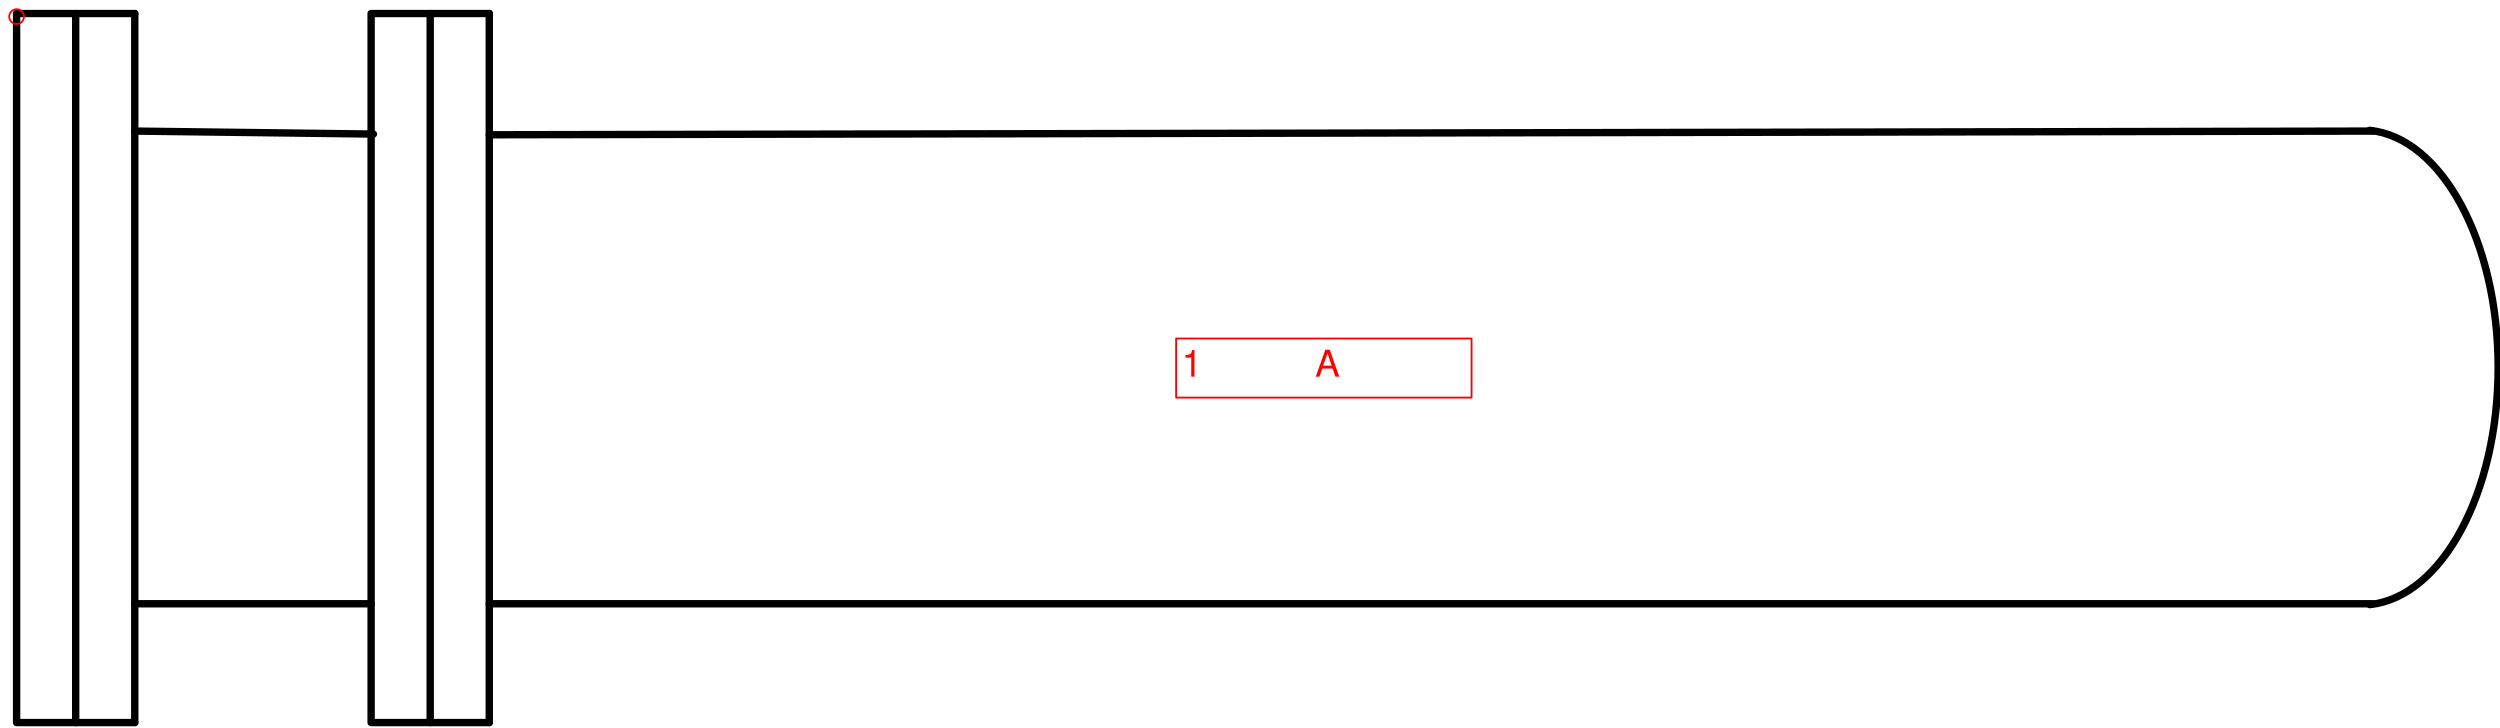
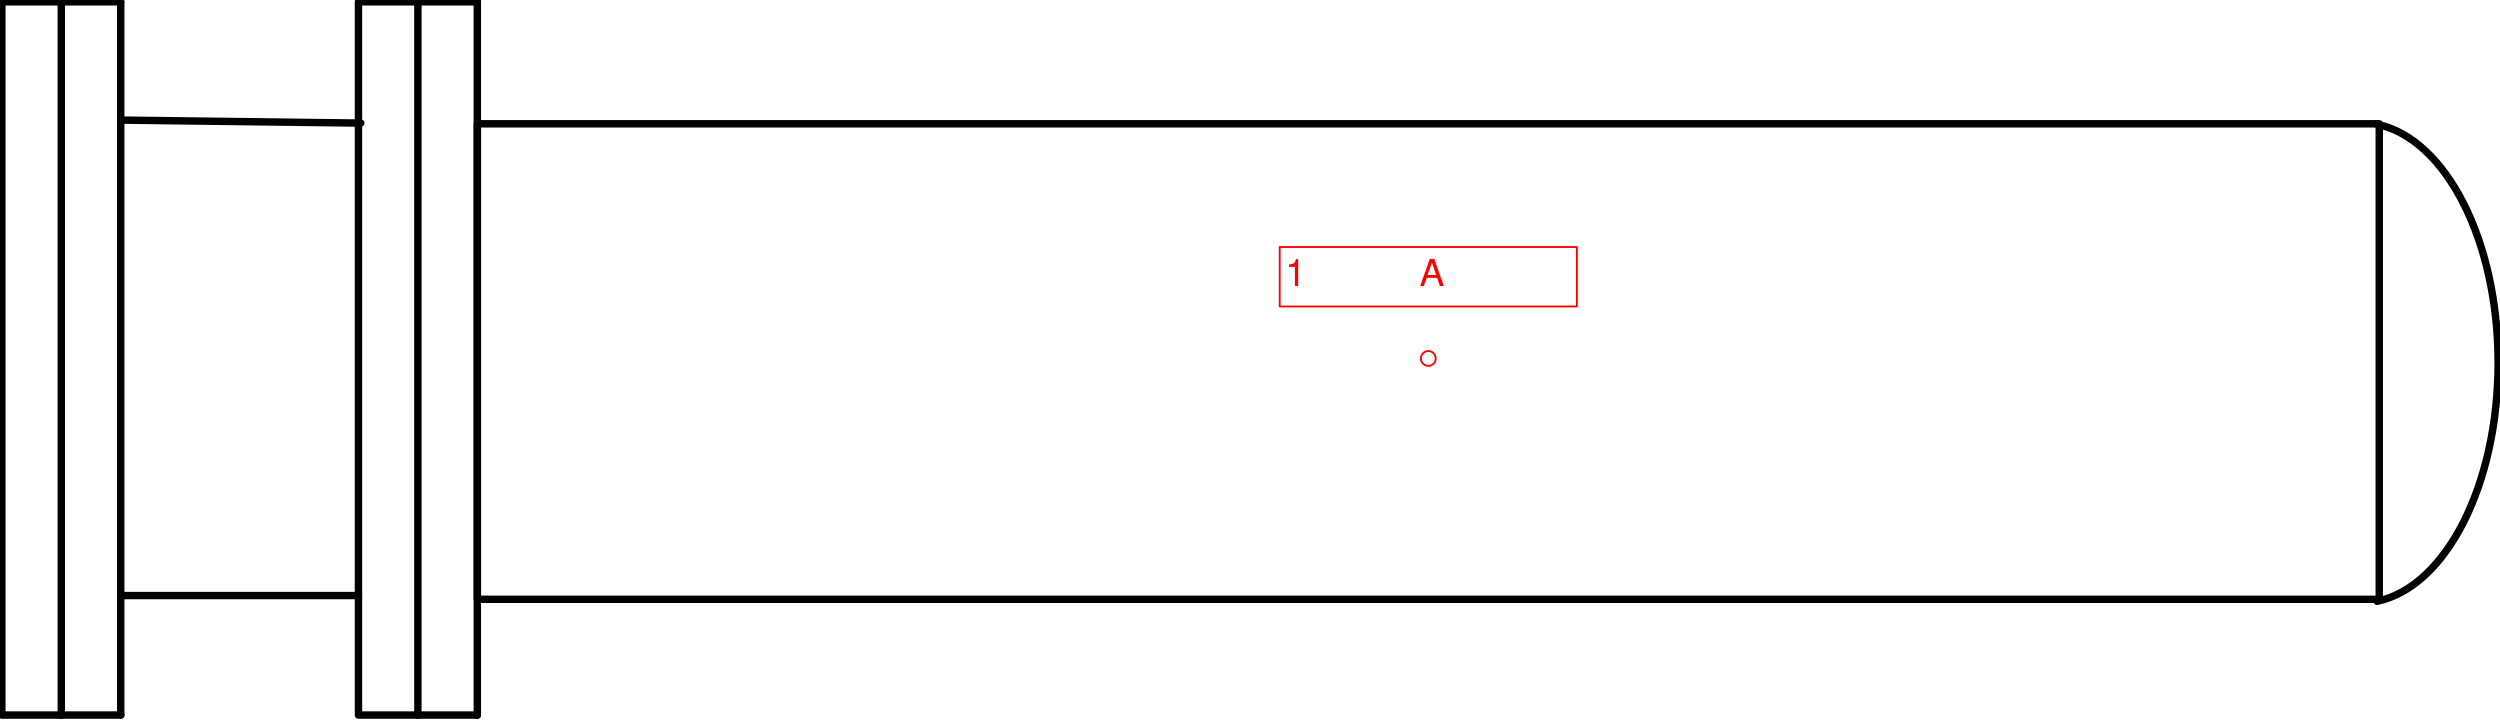
- <svg xmlns="http://www.w3.org/2000/svg" version="1.1" width="358.218mm" height="104.238mm" viewBox="-0.562 -0.562 84.625 24.625">
+ <svg xmlns="http://www.w3.org/2000/svg" version="1.1" width="356.101mm" height="102.65mm" viewBox="-48.062 -12.062 84.125 24.25">
  <defs vector-effect="non-scaling-stroke" />
  <g>
-     <g id="cell-6YRtN2T-PMxGW-xYGOFw-23" layer="Symbol">
-       <path d="M16 19.875L79.75 19.875" fill="none" stroke="rgb(0, 0, 0)" stroke-miterlimit="10" pointer-events="stroke" stroke-width="0.25" stroke-linecap="round" stroke-linejoin="round" />
-     </g>
-     <g id="cell-6YRtN2T-PMxGW-xYGOFw-22" layer="Symbol">
-       <path d="M16 4L79.75 3.875" fill="none" stroke="rgb(0, 0, 0)" stroke-miterlimit="10" pointer-events="stroke" stroke-width="0.25" stroke-linecap="round" stroke-linejoin="round" />
+     <g id="cell-t33lY_Jsy13AliVzlWfm-1" layer="Symbol">
+       <path fill="none" stroke="rgb(0, 0, 0)" pointer-events="all" d="M-32-7.896L32-7.896 32 8.104-32 8.104z" stroke-width="0.25" stroke-linecap="round" stroke-linejoin="round" />
    </g>
    <g id="cell-6YRtN2T-PMxGW-xYGOFw-17" layer="Symbol">
-       <path d="M4 19.875L12 19.875" fill="none" stroke="rgb(0, 0, 0)" stroke-miterlimit="10" pointer-events="stroke" stroke-width="0.25" stroke-linecap="round" stroke-linejoin="round" />
+       <path d="M-44 7.979L-36 7.979" fill="none" stroke="rgb(0, 0, 0)" stroke-miterlimit="10" pointer-events="stroke" stroke-width="0.25" stroke-linecap="round" stroke-linejoin="round" />
    </g>
    <g id="cell-6YRtN2T-PMxGW-xYGOFw-14" layer="Symbol">
-       <path d="M79.653 3.85C82.093 4.104 83.998 7.618 84 11.87 84.002 16.121 82.101 19.641 79.66 19.904" fill="none" stroke="rgb(0, 0, 0)" stroke-miterlimit="10" pointer-events="all" stroke-width="0.25" stroke-linecap="round" stroke-linejoin="round" />
+       <path d="M31.926-7.88C34.25-7.393 36-3.946 36 0.146 36 4.239 34.25 7.685 31.926 8.172" fill="none" stroke="rgb(0, 0, 0)" stroke-miterlimit="10" pointer-events="all" stroke-width="0.25" stroke-linecap="round" stroke-linejoin="round" />
    </g>
    <g id="cell-6YRtN2T-PMxGW-xYGOFw-11" layer="Symbol">
-       <path d="M4 3.875L12.078 3.976" fill="none" stroke="rgb(0, 0, 0)" stroke-miterlimit="10" pointer-events="stroke" stroke-width="0.25" stroke-linecap="round" stroke-linejoin="round" />
+       <path d="M-44-8.021L-35.922-7.92" fill="none" stroke="rgb(0, 0, 0)" stroke-miterlimit="10" pointer-events="stroke" stroke-width="0.25" stroke-linecap="round" stroke-linejoin="round" />
    </g>
    <g id="cell-6YRtN2T-PMxGW-xYGOFw-9" layer="Symbol">
-       <path d="M14 23.896L16 23.896" fill="none" stroke="rgb(0, 0, 0)" stroke-miterlimit="10" pointer-events="stroke" stroke-width="0.25" stroke-linecap="round" stroke-linejoin="round" />
+       <path d="M-34 12L-32 12" fill="none" stroke="rgb(0, 0, 0)" stroke-miterlimit="10" pointer-events="stroke" stroke-width="0.25" stroke-linecap="round" stroke-linejoin="round" />
    </g>
    <g id="cell-6YRtN2T-PMxGW-xYGOFw-8" layer="Symbol">
-       <path d="M16 23.896L16-0.104" fill="none" stroke="rgb(0, 0, 0)" stroke-miterlimit="10" pointer-events="stroke" stroke-width="0.25" stroke-linecap="round" stroke-linejoin="round" />
+       <path d="M-32 12L-32-12" fill="none" stroke="rgb(0, 0, 0)" stroke-miterlimit="10" pointer-events="stroke" stroke-width="0.25" stroke-linecap="round" stroke-linejoin="round" />
    </g>
    <g id="cell-6YRtN2T-PMxGW-xYGOFw-7" layer="Symbol">
-       <path d="M14-0.104L16-0.104" fill="none" stroke="rgb(0, 0, 0)" stroke-miterlimit="10" pointer-events="stroke" stroke-width="0.25" stroke-linecap="round" stroke-linejoin="round" />
+       <path d="M-34-12L-32-12" fill="none" stroke="rgb(0, 0, 0)" stroke-miterlimit="10" pointer-events="stroke" stroke-width="0.25" stroke-linecap="round" stroke-linejoin="round" />
    </g>
    <g id="cell-6YRtN2T-PMxGW-xYGOFw-6" layer="Symbol">
-       <path fill="none" stroke="rgb(0, 0, 0)" pointer-events="all" d="M12-0.104L14-0.104 14 23.896 12 23.896z" stroke-width="0.25" stroke-linecap="round" stroke-linejoin="round" />
+       <path fill="none" stroke="rgb(0, 0, 0)" pointer-events="all" d="M-36-12L-34-12-34 12-36 12z" stroke-width="0.25" stroke-linecap="round" stroke-linejoin="round" />
    </g>
    <g id="cell-6YRtN2T-PMxGW-xYGOFw-5" layer="Symbol">
-       <path d="M2 23.896L4 23.896" fill="none" stroke="rgb(0, 0, 0)" stroke-miterlimit="10" pointer-events="stroke" stroke-width="0.25" stroke-linecap="round" stroke-linejoin="round" />
+       <path d="M-46 12L-44 12" fill="none" stroke="rgb(0, 0, 0)" stroke-miterlimit="10" pointer-events="stroke" stroke-width="0.25" stroke-linecap="round" stroke-linejoin="round" />
    </g>
    <g id="cell-6YRtN2T-PMxGW-xYGOFw-4" layer="Symbol">
-       <path d="M4 23.896L4-0.104" fill="none" stroke="rgb(0, 0, 0)" stroke-miterlimit="10" pointer-events="stroke" stroke-width="0.25" stroke-linecap="round" stroke-linejoin="round" />
+       <path d="M-44 12L-44-12" fill="none" stroke="rgb(0, 0, 0)" stroke-miterlimit="10" pointer-events="stroke" stroke-width="0.25" stroke-linecap="round" stroke-linejoin="round" />
    </g>
    <g id="cell-6YRtN2T-PMxGW-xYGOFw-3" layer="Symbol">
-       <path d="M2-0.104L4-0.104" fill="none" stroke="rgb(0, 0, 0)" stroke-miterlimit="10" pointer-events="stroke" stroke-width="0.25" stroke-linecap="round" stroke-linejoin="round" />
+       <path d="M-46-12L-44-12" fill="none" stroke="rgb(0, 0, 0)" stroke-miterlimit="10" pointer-events="stroke" stroke-width="0.25" stroke-linecap="round" stroke-linejoin="round" />
    </g>
    <g id="cell-6YRtN2T-PMxGW-xYGOFw-2" layer="Symbol">
-       <path fill="none" stroke="rgb(0, 0, 0)" pointer-events="all" d="M0-0.104L2-0.104 2 23.896 0 23.896z" stroke-width="0.25" stroke-linecap="round" stroke-linejoin="round" />
+       <path fill="none" stroke="rgb(0, 0, 0)" pointer-events="all" d="M-48-12L-46-12-46 12-48 12z" stroke-width="0.25" stroke-linecap="round" stroke-linejoin="round" />
    </g>
    <g id="cell-MAk1VC-pqEa6ilZfhNB5-16" content="&lt;object label=&quot;%LabelLines%&amp;amp;nbsp; &amp;amp;nbsp; &amp;amp;nbsp; &amp;amp;nbsp; &amp;amp;nbsp; &amp;amp;nbsp;%LabelIndex%&quot; placeholders=&quot;1&quot; LabelLines=&quot;1&quot; LabelIndex=&quot;A&quot;/&gt;" data-label="%LabelLines%&amp;nbsp; &amp;nbsp; &amp;nbsp; &amp;nbsp; &amp;nbsp; &amp;nbsp;%LabelIndex%" data-placeholders="1" data-LabelLines="1" data-LabelIndex="A" layer="Label">
-       <path fill="none" stroke="#ff0000" pointer-events="all" d="M39.25 10.896L49.25 10.896 49.25 12.896 39.25 12.896z" vector-effect="non-scaling-stroke" stroke-linecap="round" stroke-linejoin="round" />
+       <path fill="none" stroke="#ff0000" pointer-events="all" d="M-5-3.75L5-3.75 5-1.75-5-1.75z" vector-effect="non-scaling-stroke" stroke-linecap="round" stroke-linejoin="round" />
      <g>
-         <text x="320" y="102" fill="#FF0000" font-family="Helvetica" font-size="10px" transform="scale(0.125 0.125) translate(-4 -4) translate(-0.5 -0.5)" vector-effect="non-scaling-stroke" stroke-linecap="round" stroke-linejoin="round">1           A</text>
+         <text x="346" y="77" fill="#FF0000" font-family="Helvetica" font-size="10px" transform="scale(0.125 0.125) translate(-384 -96) translate(-0.5 -0.5)" vector-effect="non-scaling-stroke" stroke-linecap="round" stroke-linejoin="round">1           A</text>
      </g>
    </g>
    <g id="cell-pEtjtcBWMfalJ67Uv4dw-28" content="&lt;object label=&quot;origo&quot;/&gt;" data-label="origo" layer="Origo">
      <ellipse cx="0" cy="0" rx="0.25" ry="0.25" fill="none" stroke="#ff0000" vector-effect="non-scaling-stroke" />
    </g>
  </g>
</svg>
